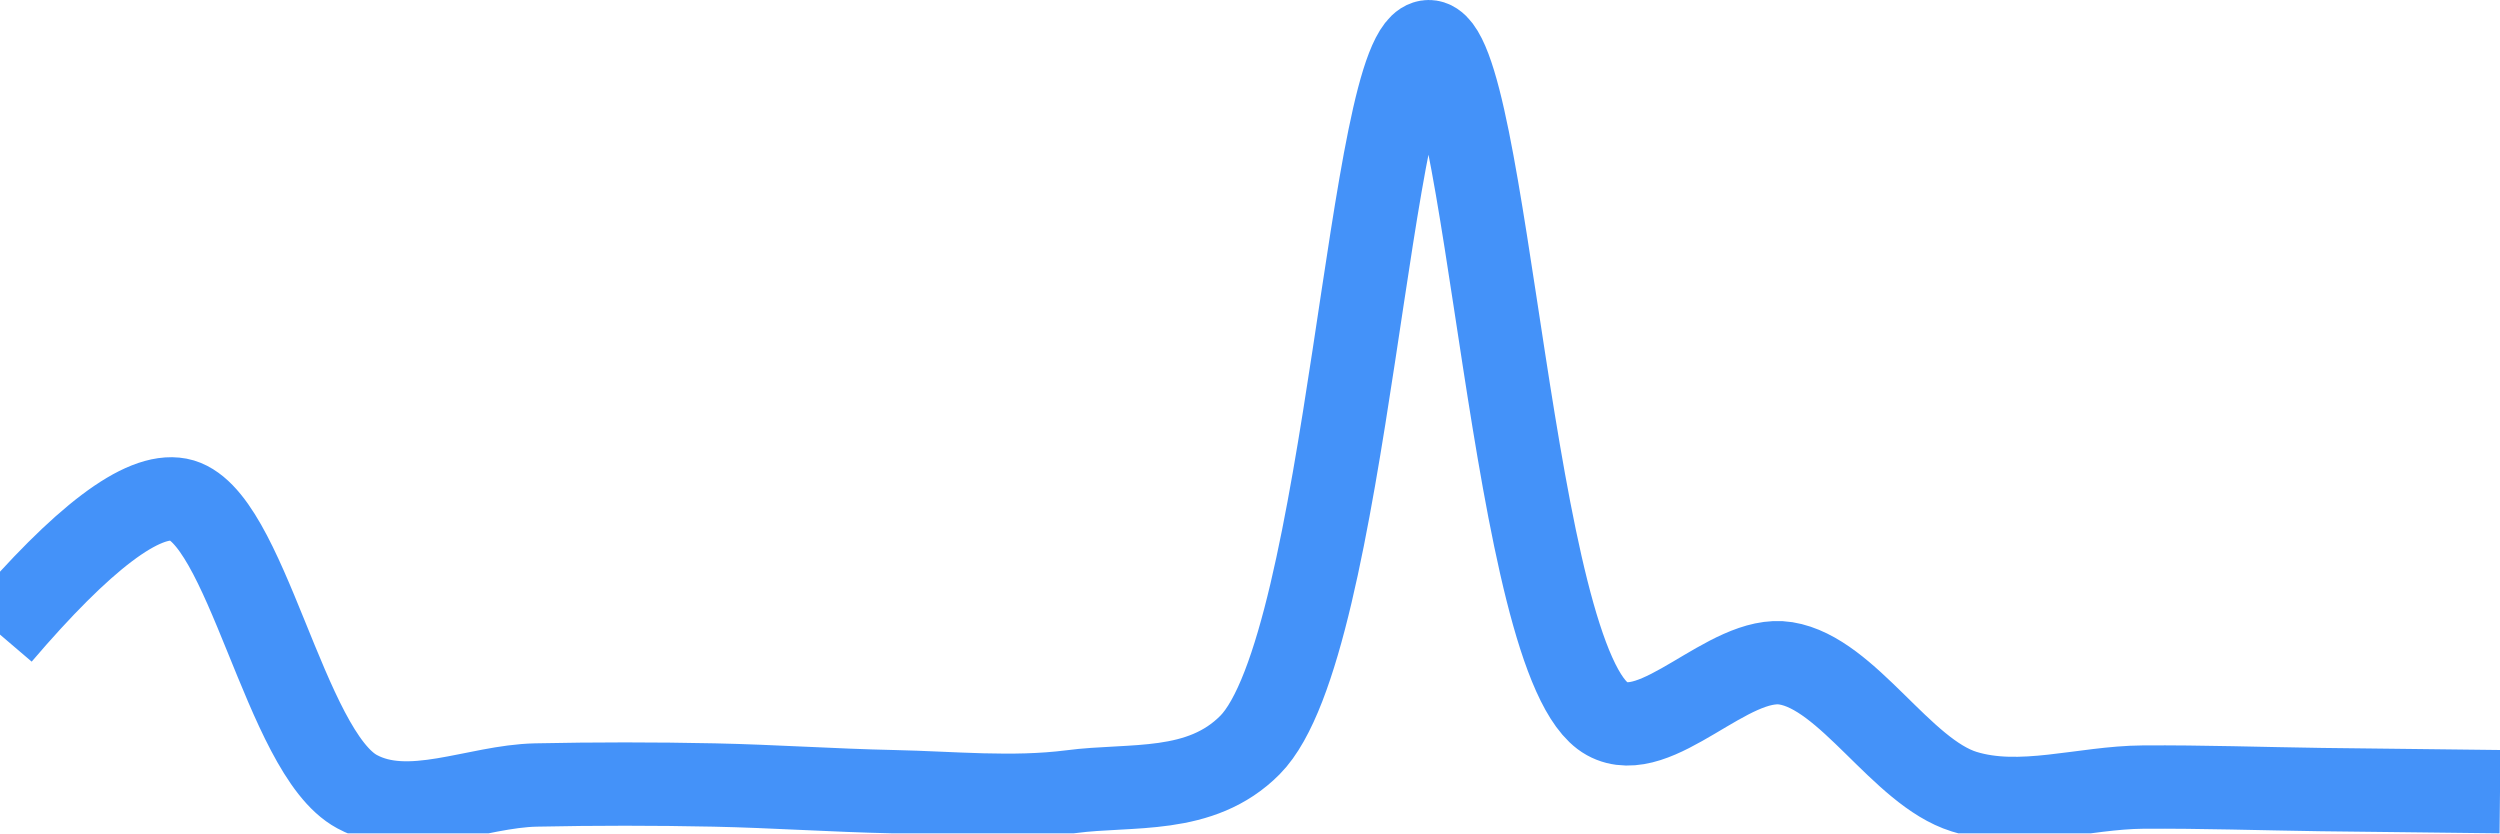
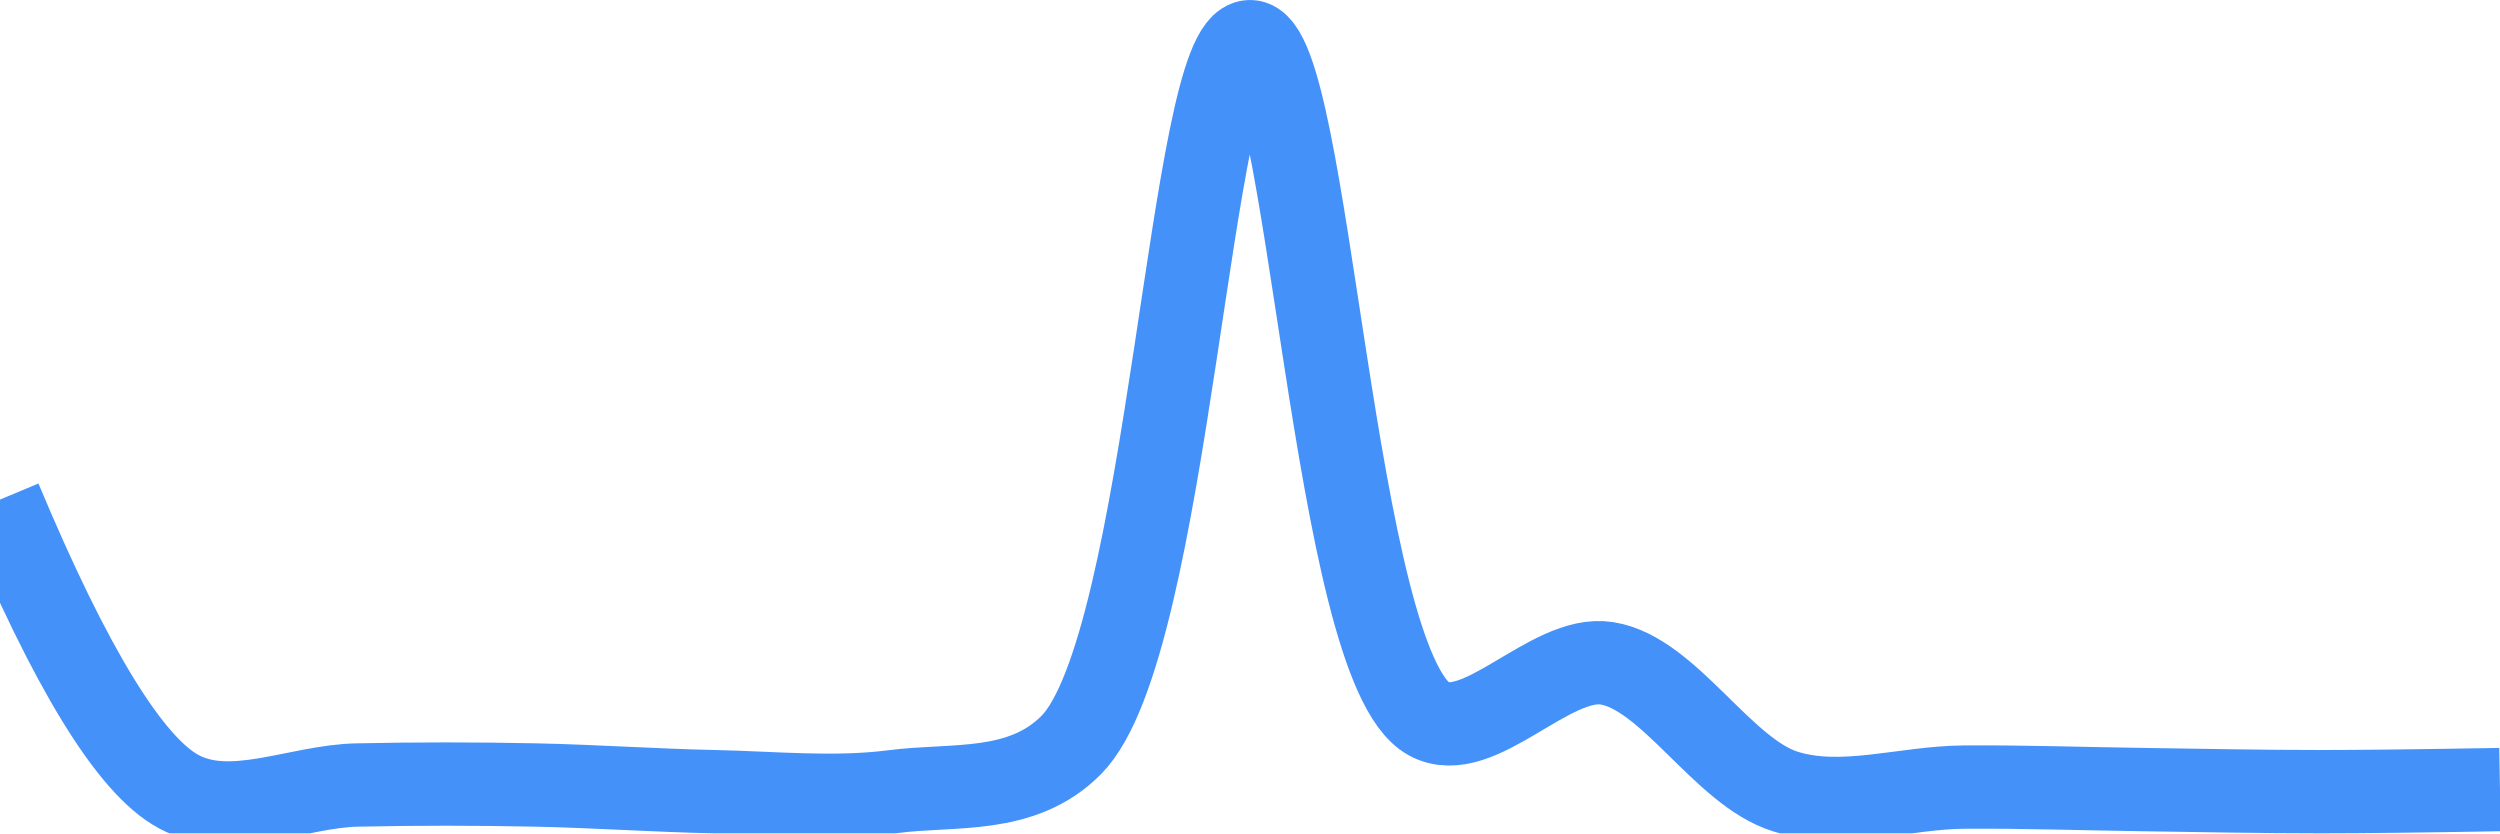
<svg xmlns="http://www.w3.org/2000/svg" class="main-svg" width="60" height="20" style="" viewBox="0 0 60 20">
  <rect x="0" y="0" width="60" height="20" style="fill: rgb(0, 0, 0); fill-opacity: 0;" />
-   <defs id="defs-2359a6">
+   <defs id="defs-0e01c1">
    <g class="clips">
-       <clipPath id="clip2359a6xyplot" class="plotclip">
+       <clipPath id="clip0e01c1xyplot" class="plotclip">
        <rect width="60" height="20" />
      </clipPath>
-       <clipPath class="axesclip" id="clip2359a6x">
+       <clipPath class="axesclip" id="clip0e01c1x">
        <rect x="0" y="0" width="60" height="20" />
      </clipPath>
-       <clipPath class="axesclip" id="clip2359a6y">
+       <clipPath class="axesclip" id="clip0e01c1y">
        <rect x="0" y="0" width="60" height="20" />
      </clipPath>
-       <clipPath class="axesclip" id="clip2359a6xy">
+       <clipPath class="axesclip" id="clip0e01c1xy">
        <rect x="0" y="0" width="60" height="20" />
      </clipPath>
    </g>
    <g class="gradients" />
    <g class="patterns" />
  </defs>
  <g class="bglayer">
    <rect class="bg" x="0" y="0" width="60" height="20" style="fill: rgb(0, 0, 0); fill-opacity: 0; stroke-width: 0;" />
  </g>
  <g class="layer-below">
    <g class="imagelayer" />
    <g class="shapelayer" />
  </g>
  <g class="cartesianlayer">
    <g class="subplot xy">
      <g class="layer-subplot">
        <g class="shapelayer" />
        <g class="imagelayer" />
      </g>
      <g class="minor-gridlayer">
        <g class="x" />
        <g class="y" />
      </g>
      <g class="gridlayer">
        <g class="x" />
        <g class="y" />
      </g>
      <g class="zerolinelayer" />
      <g class="layer-between">
        <g class="shapelayer" />
        <g class="imagelayer" />
      </g>
      <path class="xlines-below" />
      <path class="ylines-below" />
      <g class="overlines-below" />
      <g class="xaxislayer-below" />
      <g class="yaxislayer-below" />
      <g class="overaxes-below" />
      <g class="overplot">
-         <g class="xy" transform="" clip-path="url(#clip2359a6xyplot)">
+         <g class="xy" transform="" clip-path="url(#clip0e01c1xyplot)">
          <g class="scatterlayer mlayer">
-             <g class="trace scatter trace31cea5" style="stroke-miterlimit: 2; opacity: 1;">
+             <g class="trace scatter traceccd729" style="stroke-miterlimit: 2; opacity: 1;">
              <g class="fills" />
              <g class="errorbars" />
              <g class="lines">
-                 <path class="js-line" d="M0,15.23Q2.98,11.74 4.29,11.99C5.91,12.3 6.82,18.06 8.57,19C9.83,19.68 11.43,18.87 12.86,18.84C14.29,18.81 15.71,18.81 17.14,18.84C18.57,18.87 20,18.97 21.43,19C22.86,19.03 24.29,19.18 25.71,19C27.15,18.81 28.81,19.08 30,17.88C32.36,15.5 32.85,1.01 34.29,1C35.71,0.99 36.26,15.97 38.57,17.25C39.76,17.91 41.48,15.7 42.86,15.92C44.35,16.16 45.63,18.53 47.14,19C48.5,19.42 50,18.9 51.43,18.89C52.86,18.88 54.28,18.93 55.71,18.95Q57.14,18.97 60,19" style="vector-effect: none; fill: none; stroke: rgb(68, 146, 249); stroke-opacity: 1; stroke-width: 2px; opacity: 1;" />
+                 <path class="js-line" d="M0,11.99Q2.54,18.06 4.29,19C5.55,19.68 7.14,18.87 8.57,18.84C10,18.81 11.43,18.81 12.86,18.84C14.29,18.87 15.71,18.97 17.14,19C18.57,19.03 20.01,19.18 21.43,19C22.87,18.81 24.52,19.08 25.71,17.88C28.07,15.5 28.56,1.01 30,1C31.42,0.99 31.98,15.97 34.29,17.25C35.48,17.91 37.2,15.7 38.57,15.92C40.06,16.16 41.35,18.54 42.86,19C44.22,19.42 45.71,18.9 47.14,18.89C48.57,18.88 50,18.93 51.43,18.95C52.86,18.97 54.28,19 55.71,19Q57.14,19 60,18.95" style="vector-effect: none; fill: none; stroke: rgb(68, 146, 249); stroke-opacity: 1; stroke-width: 2px; opacity: 1;" />
              </g>
              <g class="points" />
              <g class="text" />
            </g>
          </g>
        </g>
      </g>
      <path class="xlines-above crisp" d="M0,0" style="fill: none;" />
      <path class="ylines-above crisp" d="M0,0" style="fill: none;" />
      <g class="overlines-above" />
      <g class="xaxislayer-above" />
      <g class="yaxislayer-above" />
      <g class="overaxes-above" />
    </g>
  </g>
  <g class="polarlayer" />
  <g class="smithlayer" />
  <g class="ternarylayer" />
  <g class="geolayer" />
  <g class="funnelarealayer" />
  <g class="pielayer" />
  <g class="iciclelayer" />
  <g class="treemaplayer" />
  <g class="sunburstlayer" />
  <g class="glimages" />
-   <defs id="topdefs-2359a6">
+   <defs id="topdefs-0e01c1">
    <g class="clips" />
  </defs>
  <g class="layer-above">
    <g class="imagelayer" />
    <g class="shapelayer" />
  </g>
  <g class="infolayer">
    <g class="g-gtitle" />
  </g>
</svg>
